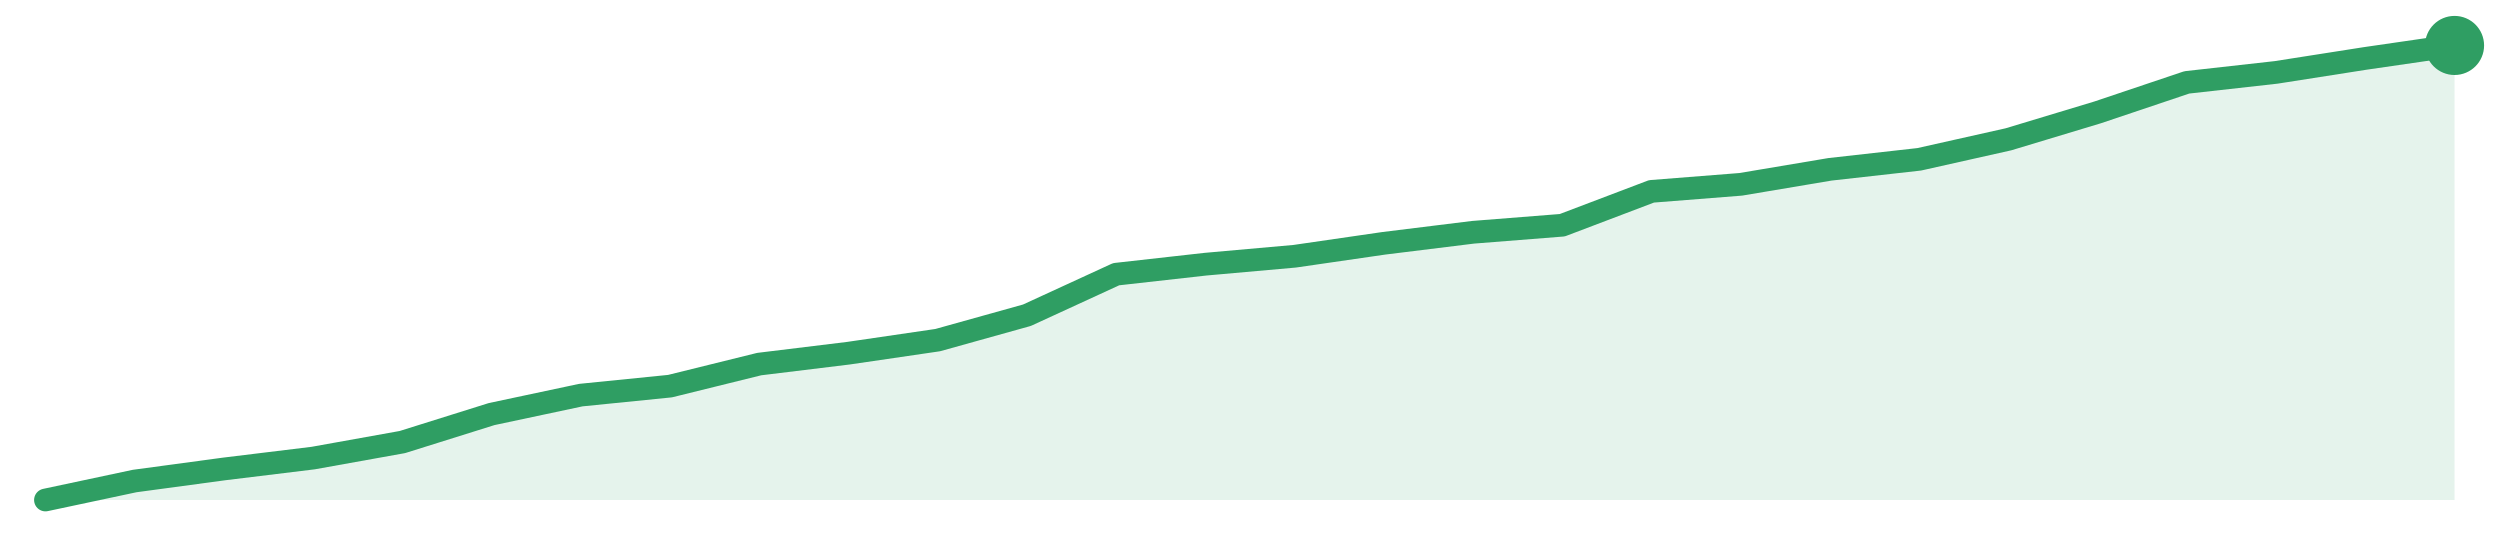
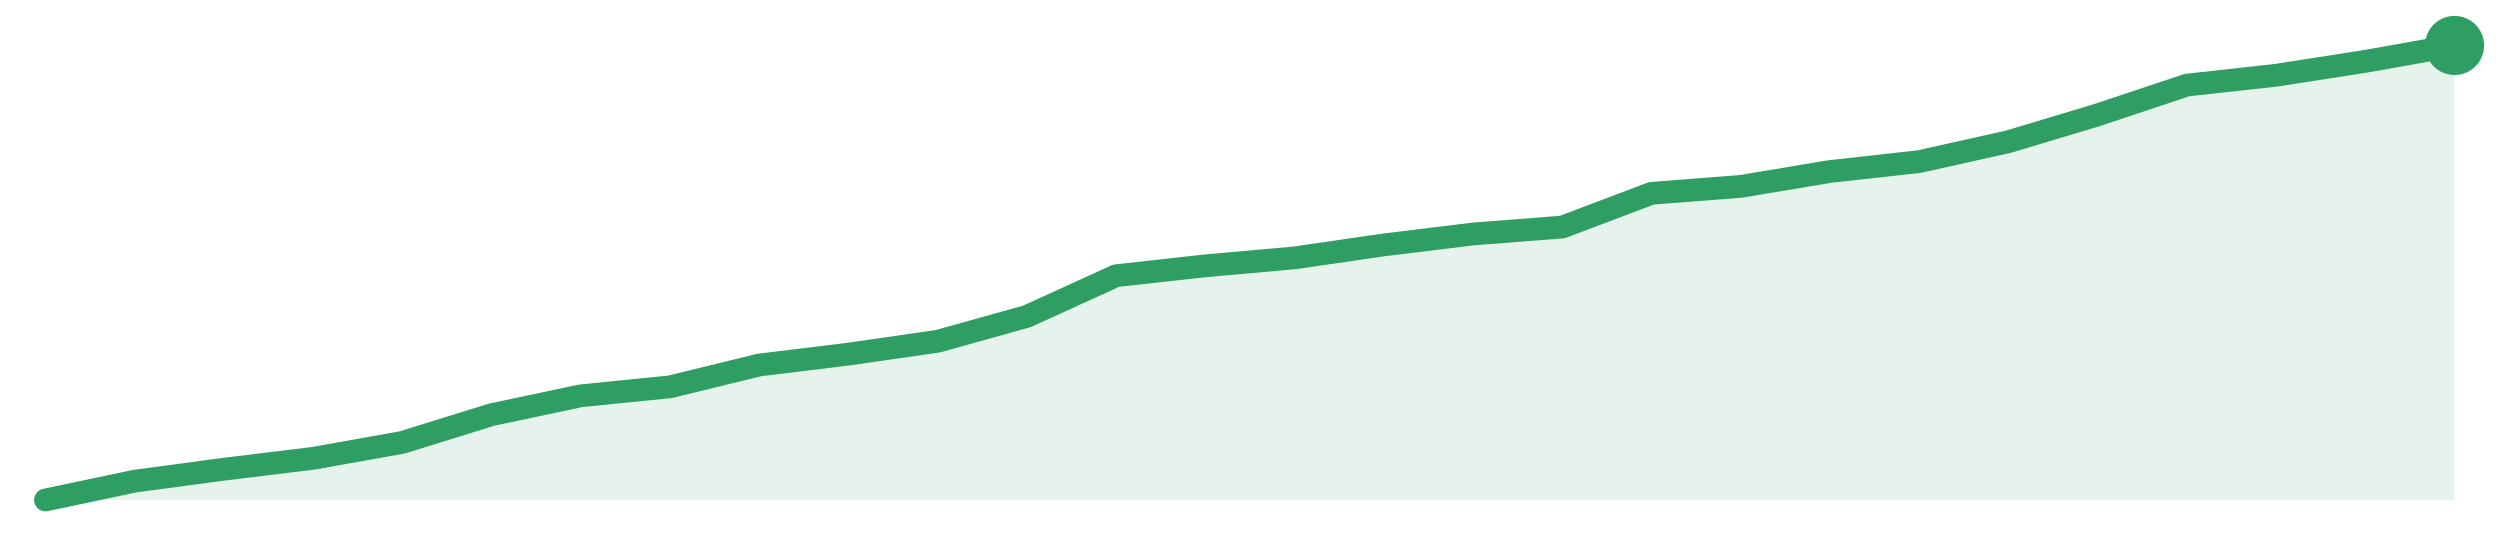
<svg xmlns="http://www.w3.org/2000/svg" width="220" height="48" viewBox="0 0 220 48" role="img" aria-label="trend">
-   <path d="M4.0,44.0 L4.0,44.0 L11.85,42.33 L19.7,41.27 L27.56,40.31 L35.41,38.9 L43.26,36.44 L51.11,34.77 L58.96,33.98 L66.81,32.04 L74.67,31.08 L82.52,29.93 L90.37,27.74 L98.22,24.13 L106.07,23.25 L113.93,22.55 L121.78,21.41 L129.63,20.44 L137.48,19.82 L145.33,16.84 L153.19,16.22 L161.04,14.9 L168.89,14.02 L176.74,12.26 L184.59,9.89 L192.44,7.25 L200.3,6.37 L208.15,5.14 L216.0,4.0 L216.0,44.0 Z" fill="#2f9e631f" />
-   <path d="M4.0,44.0 L11.85,42.33 L19.7,41.27 L27.56,40.31 L35.41,38.9 L43.26,36.44 L51.11,34.77 L58.96,33.98 L66.81,32.04 L74.67,31.08 L82.52,29.93 L90.37,27.74 L98.22,24.13 L106.07,23.25 L113.93,22.55 L121.78,21.41 L129.63,20.44 L137.48,19.82 L145.33,16.84 L153.19,16.22 L161.04,14.9 L168.89,14.02 L176.74,12.26 L184.59,9.89 L192.44,7.25 L200.3,6.37 L208.15,5.14 L216.0,4.0" fill="none" stroke="#2f9e63" stroke-width="2" stroke-linejoin="round" stroke-linecap="round" />
+   <path d="M4.0,44.0 L4.0,44.0 L11.85,42.34 L19.7,41.29 L27.56,40.33 L35.41,38.93 L43.26,36.49 L51.11,34.83 L58.96,34.04 L66.81,32.12 L74.67,31.16 L82.52,30.03 L90.37,27.84 L98.22,24.26 L106.07,23.39 L113.93,22.69 L121.78,21.55 L129.63,20.59 L137.48,19.98 L145.33,17.01 L153.19,16.4 L161.04,15.09 L168.89,14.22 L176.74,12.47 L184.59,10.11 L192.44,7.49 L200.3,6.62 L208.15,5.4 L216.0,4.0 L216.0,44.0 Z" fill="#2f9e631f" />
+   <path d="M4.0,44.0 L11.85,42.34 L19.7,41.29 L27.56,40.33 L35.41,38.93 L43.26,36.49 L51.11,34.83 L58.96,34.04 L66.81,32.12 L74.67,31.16 L82.52,30.03 L90.37,27.84 L98.22,24.26 L106.07,23.39 L113.93,22.69 L121.78,21.55 L129.63,20.59 L137.48,19.98 L145.33,17.01 L153.19,16.4 L161.04,15.09 L168.89,14.22 L176.74,12.47 L184.59,10.11 L192.44,7.49 L200.3,6.62 L208.15,5.4 L216.0,4.0" fill="none" stroke="#2f9e63" stroke-width="2" stroke-linejoin="round" stroke-linecap="round" />
  <circle cx="216.0" cy="4.0" r="2.6" fill="#2f9e63" />
</svg>
